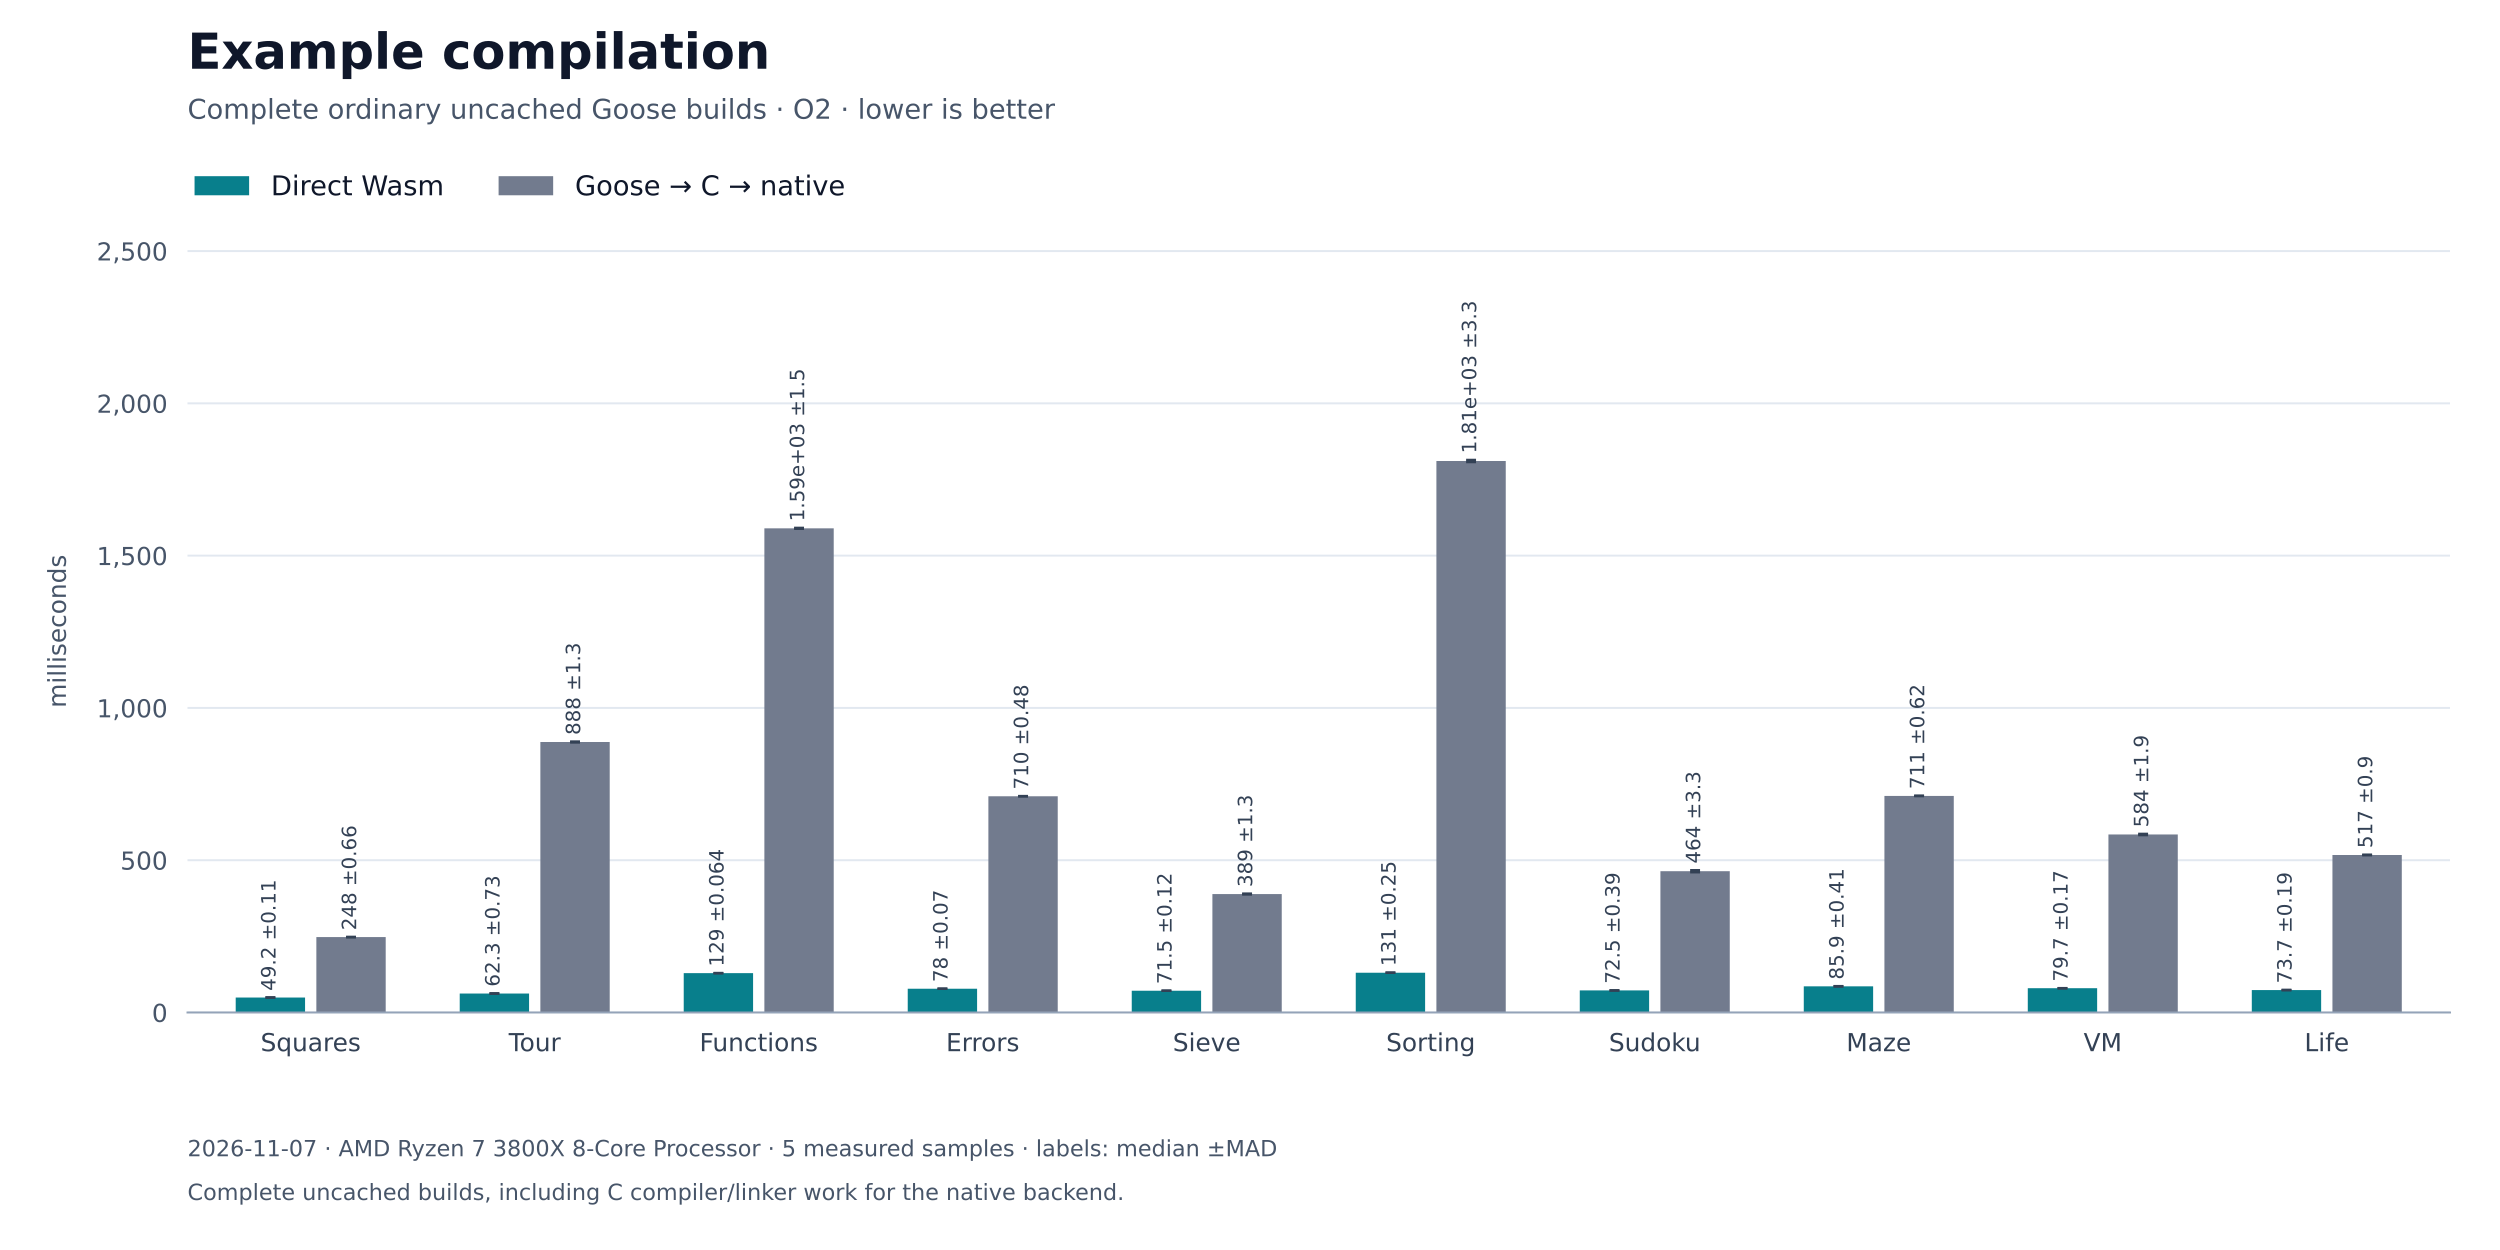
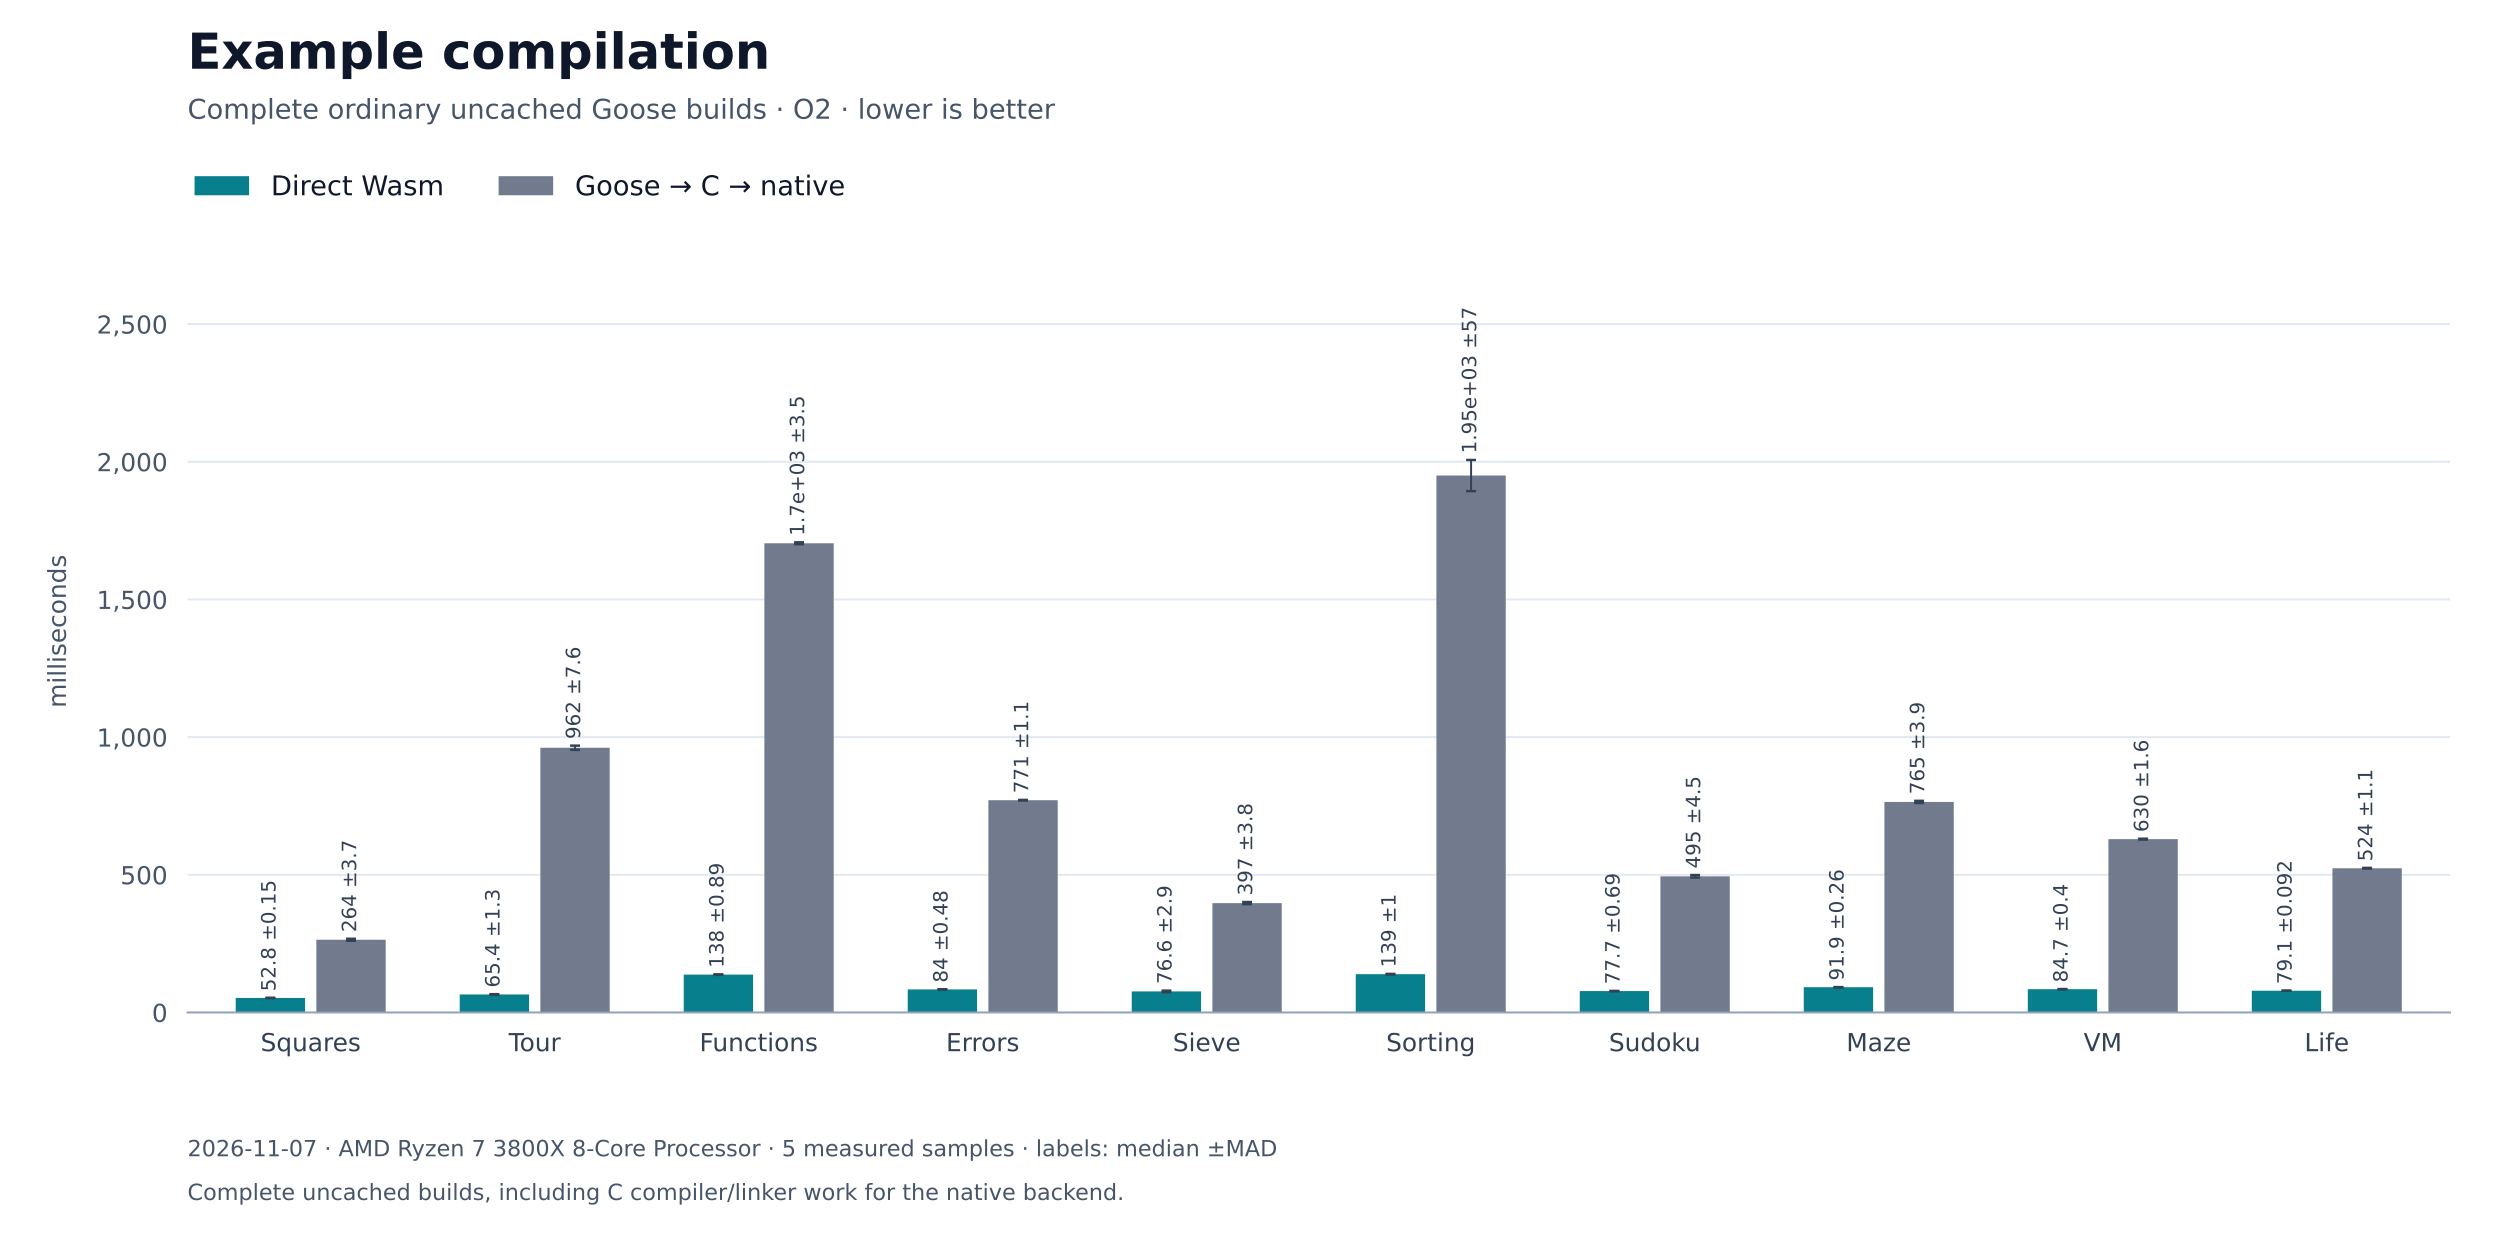
<svg xmlns="http://www.w3.org/2000/svg" xmlns:xlink="http://www.w3.org/1999/xlink" width="1008pt" height="504pt" viewBox="0 0 1008 504" version="1.1">
  <defs>
    <style type="text/css">*{stroke-linejoin: round; stroke-linecap: butt}</style>
  </defs>
  <g id="figure_1">
    <g id="patch_1">
      <path d="M 0 504 L 1008 504 L 1008 0 L 0 0 z " style="fill: #ffffff" />
    </g>
    <g id="axes_1">
      <g id="patch_2">
        <path d="M 75.6 408.24 L 987.84 408.24 L 987.84 100.8 L 75.6 100.8 z " style="fill: #ffffff" />
      </g>
      <g id="matplotlib.axis_1">
        <g id="xtick_1">
          <g id="line2d_1" />
          <g id="text_1">
            <text style="font-size: 10px; font-family: 'DejaVu Sans'; text-anchor: middle; fill: #334155" x="125.276" y="423.838" transform="rotate(-0 125.2764 423.8377)">Squares</text>
          </g>
        </g>
        <g id="xtick_2">
          <g id="line2d_2" />
          <g id="text_2">
            <text style="font-size: 10px; font-family: 'DejaVu Sans'; text-anchor: middle; fill: #334155" x="215.597" y="423.838" transform="rotate(-0 215.5972 423.8377)">Tour</text>
          </g>
        </g>
        <g id="xtick_3">
          <g id="line2d_3" />
          <g id="text_3">
            <text style="font-size: 10px; font-family: 'DejaVu Sans'; text-anchor: middle; fill: #334155" x="305.918" y="423.838" transform="rotate(-0 305.918 423.8384)">Functions</text>
          </g>
        </g>
        <g id="xtick_4">
          <g id="line2d_4" />
          <g id="text_4">
            <text style="font-size: 10px; font-family: 'DejaVu Sans'; text-anchor: middle; fill: #334155" x="396.239" y="423.838" transform="rotate(-0 396.2388 423.8377)">Errors</text>
          </g>
        </g>
        <g id="xtick_5">
          <g id="line2d_5" />
          <g id="text_5">
            <text style="font-size: 10px; font-family: 'DejaVu Sans'; text-anchor: middle; fill: #334155" x="486.56" y="423.838" transform="rotate(-0 486.5596 423.8384)">Sieve</text>
          </g>
        </g>
        <g id="xtick_6">
          <g id="line2d_6" />
          <g id="text_6">
            <text style="font-size: 10px; font-family: 'DejaVu Sans'; text-anchor: middle; fill: #334155" x="576.88" y="423.838" transform="rotate(-0 576.8804 423.8384)">Sorting</text>
          </g>
        </g>
        <g id="xtick_7">
          <g id="line2d_7" />
          <g id="text_7">
            <text style="font-size: 10px; font-family: 'DejaVu Sans'; text-anchor: middle; fill: #334155" x="667.201" y="423.838" transform="rotate(-0 667.2012 423.8384)">Sudoku</text>
          </g>
        </g>
        <g id="xtick_8">
          <g id="line2d_8" />
          <g id="text_8">
            <text style="font-size: 10px; font-family: 'DejaVu Sans'; text-anchor: middle; fill: #334155" x="757.522" y="423.838" transform="rotate(-0 757.522 423.8377)">Maze</text>
          </g>
        </g>
        <g id="xtick_9">
          <g id="line2d_9" />
          <g id="text_9">
            <text style="font-size: 10px; font-family: 'DejaVu Sans'; text-anchor: middle; fill: #334155" x="847.843" y="423.838" transform="rotate(-0 847.8428 423.8377)">VM</text>
          </g>
        </g>
        <g id="xtick_10">
          <g id="line2d_10" />
          <g id="text_10">
            <text style="font-size: 10px; font-family: 'DejaVu Sans'; text-anchor: middle; fill: #334155" x="938.164" y="423.838" transform="rotate(-0 938.1636 423.8384)">Life</text>
          </g>
        </g>
      </g>
      <g id="matplotlib.axis_2">
        <g id="ytick_1">
          <g id="line2d_11">
            <path d="M 75.6 408.24 L 987.84 408.24 " clip-path="url(#p27fe2b42cb)" style="fill: none; stroke: #e2e8f0; stroke-width: 0.8; stroke-linecap: square" />
          </g>
          <g id="line2d_12" />
          <g id="text_11">
            <text style="font-size: 10px; font-family: 'DejaVu Sans'; text-anchor: end; fill: #475569" x="67.6" y="412.039" transform="rotate(-0 67.6 412.0388)">0</text>
          </g>
        </g>
        <g id="ytick_2">
          <g id="line2d_13">
-             <path d="M 75.6 346.837 L 987.84 346.837 " clip-path="url(#p27fe2b42cb)" style="fill: none; stroke: #e2e8f0; stroke-width: 0.8; stroke-linecap: square" />
+             <path d="M 75.6 352.731 L 987.84 352.731 " clip-path="url(#p27fe2b42cb)" style="fill: none; stroke: #e2e8f0; stroke-width: 0.8; stroke-linecap: square" />
          </g>
          <g id="line2d_14" />
          <g id="text_12">
-             <text style="font-size: 10px; font-family: 'DejaVu Sans'; text-anchor: end; fill: #475569" x="67.6" y="350.636" transform="rotate(-0 67.6 350.6357)">500</text>
+             <text style="font-size: 10px; font-family: 'DejaVu Sans'; text-anchor: end; fill: #475569" x="67.6" y="356.53" transform="rotate(-0 67.6 356.5295)">500</text>
          </g>
        </g>
        <g id="ytick_3">
          <g id="line2d_15">
-             <path d="M 75.6 285.434 L 987.84 285.434 " clip-path="url(#p27fe2b42cb)" style="fill: none; stroke: #e2e8f0; stroke-width: 0.8; stroke-linecap: square" />
+             <path d="M 75.6 297.221 L 987.84 297.221 " clip-path="url(#p27fe2b42cb)" style="fill: none; stroke: #e2e8f0; stroke-width: 0.8; stroke-linecap: square" />
          </g>
          <g id="line2d_16" />
          <g id="text_13">
-             <text style="font-size: 10px; font-family: 'DejaVu Sans'; text-anchor: end; fill: #475569" x="67.6" y="289.232" transform="rotate(-0 67.6 289.2325)">1,000</text>
+             <text style="font-size: 10px; font-family: 'DejaVu Sans'; text-anchor: end; fill: #475569" x="67.6" y="301.02" transform="rotate(-0 67.6 301.0203)">1,000</text>
          </g>
        </g>
        <g id="ytick_4">
          <g id="line2d_17">
-             <path d="M 75.6 224.03 L 987.84 224.03 " clip-path="url(#p27fe2b42cb)" style="fill: none; stroke: #e2e8f0; stroke-width: 0.8; stroke-linecap: square" />
+             <path d="M 75.6 241.712 L 987.84 241.712 " clip-path="url(#p27fe2b42cb)" style="fill: none; stroke: #e2e8f0; stroke-width: 0.8; stroke-linecap: square" />
          </g>
          <g id="line2d_18" />
          <g id="text_14">
-             <text style="font-size: 10px; font-family: 'DejaVu Sans'; text-anchor: end; fill: #475569" x="67.6" y="227.829" transform="rotate(-0 67.6 227.8293)">1,500</text>
+             <text style="font-size: 10px; font-family: 'DejaVu Sans'; text-anchor: end; fill: #475569" x="67.6" y="245.511" transform="rotate(-0 67.6 245.511)">1,500</text>
          </g>
        </g>
        <g id="ytick_5">
          <g id="line2d_19">
-             <path d="M 75.6 162.627 L 987.84 162.627 " clip-path="url(#p27fe2b42cb)" style="fill: none; stroke: #e2e8f0; stroke-width: 0.8; stroke-linecap: square" />
+             <path d="M 75.6 186.203 L 987.84 186.203 " clip-path="url(#p27fe2b42cb)" style="fill: none; stroke: #e2e8f0; stroke-width: 0.8; stroke-linecap: square" />
          </g>
          <g id="line2d_20" />
          <g id="text_15">
-             <text style="font-size: 10px; font-family: 'DejaVu Sans'; text-anchor: end; fill: #475569" x="67.6" y="166.426" transform="rotate(-0 67.6 166.4261)">2,000</text>
+             <text style="font-size: 10px; font-family: 'DejaVu Sans'; text-anchor: end; fill: #475569" x="67.6" y="190.002" transform="rotate(-0 67.6 190.0017)">2,000</text>
          </g>
        </g>
        <g id="ytick_6">
          <g id="line2d_21">
-             <path d="M 75.6 101.224 L 987.84 101.224 " clip-path="url(#p27fe2b42cb)" style="fill: none; stroke: #e2e8f0; stroke-width: 0.8; stroke-linecap: square" />
+             <path d="M 75.6 130.694 L 987.84 130.694 " clip-path="url(#p27fe2b42cb)" style="fill: none; stroke: #e2e8f0; stroke-width: 0.8; stroke-linecap: square" />
          </g>
          <g id="line2d_22" />
          <g id="text_16">
-             <text style="font-size: 10px; font-family: 'DejaVu Sans'; text-anchor: end; fill: #475569" x="67.6" y="105.023" transform="rotate(-0 67.6 105.023)">2,500</text>
+             <text style="font-size: 10px; font-family: 'DejaVu Sans'; text-anchor: end; fill: #475569" x="67.6" y="134.492" transform="rotate(-0 67.6 134.4924)">2,500</text>
          </g>
        </g>
        <g id="text_17">
          <text style="font-size: 10px; font-family: 'DejaVu Sans'; text-anchor: middle; fill: #475569" x="26.57" y="254.52" transform="rotate(-90 26.56953 254.52)">milliseconds</text>
        </g>
      </g>
      <g id="patch_3">
-         <path d="M 95.037 408.24 L 123 408.24 L 123 402.193 L 95.037 402.193 z " clip-path="url(#p27fe2b42cb)" style="fill: #087f8c" />
+         <path d="M 95.037 408.24 L 123 408.24 L 123 402.378 L 95.037 402.378 z " clip-path="url(#p27fe2b42cb)" style="fill: #087f8c" />
      </g>
      <g id="patch_4">
-         <path d="M 185.358 408.24 L 213.321 408.24 L 213.321 400.585 L 185.358 400.585 z " clip-path="url(#p27fe2b42cb)" style="fill: #087f8c" />
+         <path d="M 185.358 408.24 L 213.321 408.24 L 213.321 400.979 L 185.358 400.979 z " clip-path="url(#p27fe2b42cb)" style="fill: #087f8c" />
      </g>
      <g id="patch_5">
-         <path d="M 275.679 408.24 L 303.642 408.24 L 303.642 392.368 L 275.679 392.368 z " clip-path="url(#p27fe2b42cb)" style="fill: #087f8c" />
+         <path d="M 275.679 408.24 L 303.642 408.24 L 303.642 392.967 L 275.679 392.967 z " clip-path="url(#p27fe2b42cb)" style="fill: #087f8c" />
      </g>
      <g id="patch_6">
-         <path d="M 365.999 408.24 L 393.963 408.24 L 393.963 398.659 L 365.999 398.659 z " clip-path="url(#p27fe2b42cb)" style="fill: #087f8c" />
+         <path d="M 365.999 408.24 L 393.963 408.24 L 393.963 398.919 L 365.999 398.919 z " clip-path="url(#p27fe2b42cb)" style="fill: #087f8c" />
      </g>
      <g id="patch_7">
-         <path d="M 456.32 408.24 L 484.284 408.24 L 484.284 399.463 L 456.32 399.463 z " clip-path="url(#p27fe2b42cb)" style="fill: #087f8c" />
+         <path d="M 456.32 408.24 L 484.284 408.24 L 484.284 399.74 L 456.32 399.74 z " clip-path="url(#p27fe2b42cb)" style="fill: #087f8c" />
      </g>
      <g id="patch_8">
-         <path d="M 546.641 408.24 L 574.604 408.24 L 574.604 392.198 L 546.641 392.198 z " clip-path="url(#p27fe2b42cb)" style="fill: #087f8c" />
+         <path d="M 546.641 408.24 L 574.604 408.24 L 574.604 392.794 L 546.641 392.794 z " clip-path="url(#p27fe2b42cb)" style="fill: #087f8c" />
      </g>
      <g id="patch_9">
-         <path d="M 636.962 408.24 L 664.925 408.24 L 664.925 399.339 L 636.962 399.339 z " clip-path="url(#p27fe2b42cb)" style="fill: #087f8c" />
+         <path d="M 636.962 408.24 L 664.925 408.24 L 664.925 399.61 L 636.962 399.61 z " clip-path="url(#p27fe2b42cb)" style="fill: #087f8c" />
      </g>
      <g id="patch_10">
-         <path d="M 727.283 408.24 L 755.246 408.24 L 755.246 397.688 L 727.283 397.688 z " clip-path="url(#p27fe2b42cb)" style="fill: #087f8c" />
+         <path d="M 727.283 408.24 L 755.246 408.24 L 755.246 398.041 L 727.283 398.041 z " clip-path="url(#p27fe2b42cb)" style="fill: #087f8c" />
      </g>
      <g id="patch_11">
-         <path d="M 817.603 408.24 L 845.567 408.24 L 845.567 398.454 L 817.603 398.454 z " clip-path="url(#p27fe2b42cb)" style="fill: #087f8c" />
+         <path d="M 817.603 408.24 L 845.567 408.24 L 845.567 398.832 L 817.603 398.832 z " clip-path="url(#p27fe2b42cb)" style="fill: #087f8c" />
      </g>
      <g id="patch_12">
-         <path d="M 907.924 408.24 L 935.887 408.24 L 935.887 399.191 L 907.924 399.191 z " clip-path="url(#p27fe2b42cb)" style="fill: #087f8c" />
+         <path d="M 907.924 408.24 L 935.887 408.24 L 935.887 399.462 L 907.924 399.462 z " clip-path="url(#p27fe2b42cb)" style="fill: #087f8c" />
      </g>
      <g id="patch_13">
-         <path d="M 127.553 408.24 L 155.516 408.24 L 155.516 377.829 L 127.553 377.829 z " clip-path="url(#p27fe2b42cb)" style="fill: #727b8e" />
+         <path d="M 127.553 408.24 L 155.516 408.24 L 155.516 378.91 L 127.553 378.91 z " clip-path="url(#p27fe2b42cb)" style="fill: #727b8e" />
      </g>
      <g id="patch_14">
-         <path d="M 217.873 408.24 L 245.837 408.24 L 245.837 299.17 L 217.873 299.17 z " clip-path="url(#p27fe2b42cb)" style="fill: #727b8e" />
+         <path d="M 217.873 408.24 L 245.837 408.24 L 245.837 301.492 L 217.873 301.492 z " clip-path="url(#p27fe2b42cb)" style="fill: #727b8e" />
      </g>
      <g id="patch_15">
-         <path d="M 308.194 408.24 L 336.157 408.24 L 336.157 213.028 L 308.194 213.028 z " clip-path="url(#p27fe2b42cb)" style="fill: #727b8e" />
+         <path d="M 308.194 408.24 L 336.157 408.24 L 336.157 219.047 L 308.194 219.047 z " clip-path="url(#p27fe2b42cb)" style="fill: #727b8e" />
      </g>
      <g id="patch_16">
-         <path d="M 398.515 408.24 L 426.478 408.24 L 426.478 321.045 L 398.515 321.045 z " clip-path="url(#p27fe2b42cb)" style="fill: #727b8e" />
+         <path d="M 398.515 408.24 L 426.478 408.24 L 426.478 322.639 L 398.515 322.639 z " clip-path="url(#p27fe2b42cb)" style="fill: #727b8e" />
      </g>
      <g id="patch_17">
-         <path d="M 488.836 408.24 L 516.799 408.24 L 516.799 360.476 L 488.836 360.476 z " clip-path="url(#p27fe2b42cb)" style="fill: #727b8e" />
+         <path d="M 488.836 408.24 L 516.799 408.24 L 516.799 364.132 L 488.836 364.132 z " clip-path="url(#p27fe2b42cb)" style="fill: #727b8e" />
      </g>
      <g id="patch_18">
-         <path d="M 579.156 408.24 L 607.12 408.24 L 607.12 185.869 L 579.156 185.869 z " clip-path="url(#p27fe2b42cb)" style="fill: #727b8e" />
+         <path d="M 579.156 408.24 L 607.12 408.24 L 607.12 191.737 L 579.156 191.737 z " clip-path="url(#p27fe2b42cb)" style="fill: #727b8e" />
      </g>
      <g id="patch_19">
-         <path d="M 669.477 408.24 L 697.441 408.24 L 697.441 351.279 L 669.477 351.279 z " clip-path="url(#p27fe2b42cb)" style="fill: #727b8e" />
+         <path d="M 669.477 408.24 L 697.441 408.24 L 697.441 353.327 L 669.477 353.327 z " clip-path="url(#p27fe2b42cb)" style="fill: #727b8e" />
      </g>
      <g id="patch_20">
-         <path d="M 759.798 408.24 L 787.761 408.24 L 787.761 320.917 L 759.798 320.917 z " clip-path="url(#p27fe2b42cb)" style="fill: #727b8e" />
+         <path d="M 759.798 408.24 L 787.761 408.24 L 787.761 323.336 L 759.798 323.336 z " clip-path="url(#p27fe2b42cb)" style="fill: #727b8e" />
      </g>
      <g id="patch_21">
-         <path d="M 850.119 408.24 L 878.082 408.24 L 878.082 336.467 L 850.119 336.467 z " clip-path="url(#p27fe2b42cb)" style="fill: #727b8e" />
+         <path d="M 850.119 408.24 L 878.082 408.24 L 878.082 338.341 L 850.119 338.341 z " clip-path="url(#p27fe2b42cb)" style="fill: #727b8e" />
      </g>
      <g id="patch_22">
-         <path d="M 940.44 408.24 L 968.403 408.24 L 968.403 344.728 L 940.44 344.728 z " clip-path="url(#p27fe2b42cb)" style="fill: #727b8e" />
+         <path d="M 940.44 408.24 L 968.403 408.24 L 968.403 350.073 L 940.44 350.073 z " clip-path="url(#p27fe2b42cb)" style="fill: #727b8e" />
      </g>
      <g id="LineCollection_1">
-         <path d="M 109.019 402.207 L 109.019 402.18 " clip-path="url(#p27fe2b42cb)" style="fill: none; stroke: #334155; stroke-width: 0.8" />
-         <path d="M 199.339 400.675 L 199.339 400.495 " clip-path="url(#p27fe2b42cb)" style="fill: none; stroke: #334155; stroke-width: 0.8" />
-         <path d="M 289.66 392.376 L 289.66 392.36 " clip-path="url(#p27fe2b42cb)" style="fill: none; stroke: #334155; stroke-width: 0.8" />
-         <path d="M 379.981 398.668 L 379.981 398.651 " clip-path="url(#p27fe2b42cb)" style="fill: none; stroke: #334155; stroke-width: 0.8" />
-         <path d="M 470.302 399.478 L 470.302 399.448 " clip-path="url(#p27fe2b42cb)" style="fill: none; stroke: #334155; stroke-width: 0.8" />
-         <path d="M 560.623 392.228 L 560.623 392.167 " clip-path="url(#p27fe2b42cb)" style="fill: none; stroke: #334155; stroke-width: 0.8" />
-         <path d="M 650.943 399.387 L 650.943 399.291 " clip-path="url(#p27fe2b42cb)" style="fill: none; stroke: #334155; stroke-width: 0.8" />
-         <path d="M 741.264 397.739 L 741.264 397.637 " clip-path="url(#p27fe2b42cb)" style="fill: none; stroke: #334155; stroke-width: 0.8" />
-         <path d="M 831.585 398.474 L 831.585 398.433 " clip-path="url(#p27fe2b42cb)" style="fill: none; stroke: #334155; stroke-width: 0.8" />
-         <path d="M 921.906 399.214 L 921.906 399.168 " clip-path="url(#p27fe2b42cb)" style="fill: none; stroke: #334155; stroke-width: 0.8" />
+         <path d="M 109.019 402.395 L 109.019 402.36 " clip-path="url(#p27fe2b42cb)" style="fill: none; stroke: #334155; stroke-width: 0.8" />
+         <path d="M 199.339 401.12 L 199.339 400.839 " clip-path="url(#p27fe2b42cb)" style="fill: none; stroke: #334155; stroke-width: 0.8" />
+         <path d="M 289.66 393.067 L 289.66 392.868 " clip-path="url(#p27fe2b42cb)" style="fill: none; stroke: #334155; stroke-width: 0.8" />
+         <path d="M 379.981 398.972 L 379.981 398.865 " clip-path="url(#p27fe2b42cb)" style="fill: none; stroke: #334155; stroke-width: 0.8" />
+         <path d="M 470.302 400.063 L 470.302 399.418 " clip-path="url(#p27fe2b42cb)" style="fill: none; stroke: #334155; stroke-width: 0.8" />
+         <path d="M 560.623 392.91 L 560.623 392.677 " clip-path="url(#p27fe2b42cb)" style="fill: none; stroke: #334155; stroke-width: 0.8" />
+         <path d="M 650.943 399.686 L 650.943 399.534 " clip-path="url(#p27fe2b42cb)" style="fill: none; stroke: #334155; stroke-width: 0.8" />
+         <path d="M 741.264 398.07 L 741.264 398.012 " clip-path="url(#p27fe2b42cb)" style="fill: none; stroke: #334155; stroke-width: 0.8" />
+         <path d="M 831.585 398.877 L 831.585 398.788 " clip-path="url(#p27fe2b42cb)" style="fill: none; stroke: #334155; stroke-width: 0.8" />
+         <path d="M 921.906 399.472 L 921.906 399.452 " clip-path="url(#p27fe2b42cb)" style="fill: none; stroke: #334155; stroke-width: 0.8" />
      </g>
      <g id="line2d_23">
        <defs>
          <path id="m630ef24590" d="M 2 0 L -2 -0 " style="stroke: #334155" />
        </defs>
        <g clip-path="url(#p27fe2b42cb)">
-           <use xlink:href="#m630ef24590" x="109.019" y="402.207" style="fill: #1f77b4; stroke: #334155" />
-           <use xlink:href="#m630ef24590" x="199.339" y="400.675" style="fill: #1f77b4; stroke: #334155" />
-           <use xlink:href="#m630ef24590" x="289.66" y="392.376" style="fill: #1f77b4; stroke: #334155" />
-           <use xlink:href="#m630ef24590" x="379.981" y="398.668" style="fill: #1f77b4; stroke: #334155" />
-           <use xlink:href="#m630ef24590" x="470.302" y="399.478" style="fill: #1f77b4; stroke: #334155" />
-           <use xlink:href="#m630ef24590" x="560.623" y="392.228" style="fill: #1f77b4; stroke: #334155" />
-           <use xlink:href="#m630ef24590" x="650.943" y="399.387" style="fill: #1f77b4; stroke: #334155" />
-           <use xlink:href="#m630ef24590" x="741.264" y="397.739" style="fill: #1f77b4; stroke: #334155" />
-           <use xlink:href="#m630ef24590" x="831.585" y="398.474" style="fill: #1f77b4; stroke: #334155" />
-           <use xlink:href="#m630ef24590" x="921.906" y="399.214" style="fill: #1f77b4; stroke: #334155" />
+           <use xlink:href="#m630ef24590" x="109.019" y="402.395" style="fill: #1f77b4; stroke: #334155" />
+           <use xlink:href="#m630ef24590" x="199.339" y="401.12" style="fill: #1f77b4; stroke: #334155" />
+           <use xlink:href="#m630ef24590" x="289.66" y="393.067" style="fill: #1f77b4; stroke: #334155" />
+           <use xlink:href="#m630ef24590" x="379.981" y="398.972" style="fill: #1f77b4; stroke: #334155" />
+           <use xlink:href="#m630ef24590" x="470.302" y="400.063" style="fill: #1f77b4; stroke: #334155" />
+           <use xlink:href="#m630ef24590" x="560.623" y="392.91" style="fill: #1f77b4; stroke: #334155" />
+           <use xlink:href="#m630ef24590" x="650.943" y="399.686" style="fill: #1f77b4; stroke: #334155" />
+           <use xlink:href="#m630ef24590" x="741.264" y="398.07" style="fill: #1f77b4; stroke: #334155" />
+           <use xlink:href="#m630ef24590" x="831.585" y="398.877" style="fill: #1f77b4; stroke: #334155" />
+           <use xlink:href="#m630ef24590" x="921.906" y="399.472" style="fill: #1f77b4; stroke: #334155" />
        </g>
      </g>
      <g id="line2d_24">
        <g clip-path="url(#p27fe2b42cb)">
-           <use xlink:href="#m630ef24590" x="109.019" y="402.18" style="fill: #1f77b4; stroke: #334155" />
-           <use xlink:href="#m630ef24590" x="199.339" y="400.495" style="fill: #1f77b4; stroke: #334155" />
-           <use xlink:href="#m630ef24590" x="289.66" y="392.36" style="fill: #1f77b4; stroke: #334155" />
-           <use xlink:href="#m630ef24590" x="379.981" y="398.651" style="fill: #1f77b4; stroke: #334155" />
-           <use xlink:href="#m630ef24590" x="470.302" y="399.448" style="fill: #1f77b4; stroke: #334155" />
-           <use xlink:href="#m630ef24590" x="560.623" y="392.167" style="fill: #1f77b4; stroke: #334155" />
-           <use xlink:href="#m630ef24590" x="650.943" y="399.291" style="fill: #1f77b4; stroke: #334155" />
-           <use xlink:href="#m630ef24590" x="741.264" y="397.637" style="fill: #1f77b4; stroke: #334155" />
-           <use xlink:href="#m630ef24590" x="831.585" y="398.433" style="fill: #1f77b4; stroke: #334155" />
-           <use xlink:href="#m630ef24590" x="921.906" y="399.168" style="fill: #1f77b4; stroke: #334155" />
+           <use xlink:href="#m630ef24590" x="109.019" y="402.36" style="fill: #1f77b4; stroke: #334155" />
+           <use xlink:href="#m630ef24590" x="199.339" y="400.839" style="fill: #1f77b4; stroke: #334155" />
+           <use xlink:href="#m630ef24590" x="289.66" y="392.868" style="fill: #1f77b4; stroke: #334155" />
+           <use xlink:href="#m630ef24590" x="379.981" y="398.865" style="fill: #1f77b4; stroke: #334155" />
+           <use xlink:href="#m630ef24590" x="470.302" y="399.418" style="fill: #1f77b4; stroke: #334155" />
+           <use xlink:href="#m630ef24590" x="560.623" y="392.677" style="fill: #1f77b4; stroke: #334155" />
+           <use xlink:href="#m630ef24590" x="650.943" y="399.534" style="fill: #1f77b4; stroke: #334155" />
+           <use xlink:href="#m630ef24590" x="741.264" y="398.012" style="fill: #1f77b4; stroke: #334155" />
+           <use xlink:href="#m630ef24590" x="831.585" y="398.788" style="fill: #1f77b4; stroke: #334155" />
+           <use xlink:href="#m630ef24590" x="921.906" y="399.452" style="fill: #1f77b4; stroke: #334155" />
        </g>
      </g>
      <g id="LineCollection_2">
-         <path d="M 141.534 377.91 L 141.534 377.749 " clip-path="url(#p27fe2b42cb)" style="fill: none; stroke: #334155; stroke-width: 0.8" />
-         <path d="M 231.855 299.335 L 231.855 299.005 " clip-path="url(#p27fe2b42cb)" style="fill: none; stroke: #334155; stroke-width: 0.8" />
-         <path d="M 322.176 213.206 L 322.176 212.85 " clip-path="url(#p27fe2b42cb)" style="fill: none; stroke: #334155; stroke-width: 0.8" />
-         <path d="M 412.497 321.104 L 412.497 320.986 " clip-path="url(#p27fe2b42cb)" style="fill: none; stroke: #334155; stroke-width: 0.8" />
-         <path d="M 502.817 360.633 L 502.817 360.319 " clip-path="url(#p27fe2b42cb)" style="fill: none; stroke: #334155; stroke-width: 0.8" />
-         <path d="M 593.138 186.28 L 593.138 185.457 " clip-path="url(#p27fe2b42cb)" style="fill: none; stroke: #334155; stroke-width: 0.8" />
-         <path d="M 683.459 351.69 L 683.459 350.869 " clip-path="url(#p27fe2b42cb)" style="fill: none; stroke: #334155; stroke-width: 0.8" />
-         <path d="M 773.78 320.993 L 773.78 320.84 " clip-path="url(#p27fe2b42cb)" style="fill: none; stroke: #334155; stroke-width: 0.8" />
-         <path d="M 864.101 336.701 L 864.101 336.233 " clip-path="url(#p27fe2b42cb)" style="fill: none; stroke: #334155; stroke-width: 0.8" />
-         <path d="M 954.421 344.838 L 954.421 344.618 " clip-path="url(#p27fe2b42cb)" style="fill: none; stroke: #334155; stroke-width: 0.8" />
+         <path d="M 141.534 379.318 L 141.534 378.503 " clip-path="url(#p27fe2b42cb)" style="fill: none; stroke: #334155; stroke-width: 0.8" />
+         <path d="M 231.855 302.337 L 231.855 300.647 " clip-path="url(#p27fe2b42cb)" style="fill: none; stroke: #334155; stroke-width: 0.8" />
+         <path d="M 322.176 219.438 L 322.176 218.657 " clip-path="url(#p27fe2b42cb)" style="fill: none; stroke: #334155; stroke-width: 0.8" />
+         <path d="M 412.497 322.764 L 412.497 322.513 " clip-path="url(#p27fe2b42cb)" style="fill: none; stroke: #334155; stroke-width: 0.8" />
+         <path d="M 502.817 364.558 L 502.817 363.707 " clip-path="url(#p27fe2b42cb)" style="fill: none; stroke: #334155; stroke-width: 0.8" />
+         <path d="M 593.138 198.017 L 593.138 185.457 " clip-path="url(#p27fe2b42cb)" style="fill: none; stroke: #334155; stroke-width: 0.8" />
+         <path d="M 683.459 353.827 L 683.459 352.828 " clip-path="url(#p27fe2b42cb)" style="fill: none; stroke: #334155; stroke-width: 0.8" />
+         <path d="M 773.78 323.768 L 773.78 322.904 " clip-path="url(#p27fe2b42cb)" style="fill: none; stroke: #334155; stroke-width: 0.8" />
+         <path d="M 864.101 338.518 L 864.101 338.165 " clip-path="url(#p27fe2b42cb)" style="fill: none; stroke: #334155; stroke-width: 0.8" />
+         <path d="M 954.421 350.198 L 954.421 349.947 " clip-path="url(#p27fe2b42cb)" style="fill: none; stroke: #334155; stroke-width: 0.8" />
      </g>
      <g id="line2d_25">
        <g clip-path="url(#p27fe2b42cb)">
-           <use xlink:href="#m630ef24590" x="141.534" y="377.91" style="fill: #1f77b4; stroke: #334155" />
-           <use xlink:href="#m630ef24590" x="231.855" y="299.335" style="fill: #1f77b4; stroke: #334155" />
-           <use xlink:href="#m630ef24590" x="322.176" y="213.206" style="fill: #1f77b4; stroke: #334155" />
-           <use xlink:href="#m630ef24590" x="412.497" y="321.104" style="fill: #1f77b4; stroke: #334155" />
-           <use xlink:href="#m630ef24590" x="502.817" y="360.633" style="fill: #1f77b4; stroke: #334155" />
-           <use xlink:href="#m630ef24590" x="593.138" y="186.28" style="fill: #1f77b4; stroke: #334155" />
-           <use xlink:href="#m630ef24590" x="683.459" y="351.69" style="fill: #1f77b4; stroke: #334155" />
-           <use xlink:href="#m630ef24590" x="773.78" y="320.993" style="fill: #1f77b4; stroke: #334155" />
-           <use xlink:href="#m630ef24590" x="864.101" y="336.701" style="fill: #1f77b4; stroke: #334155" />
-           <use xlink:href="#m630ef24590" x="954.421" y="344.838" style="fill: #1f77b4; stroke: #334155" />
+           <use xlink:href="#m630ef24590" x="141.534" y="379.318" style="fill: #1f77b4; stroke: #334155" />
+           <use xlink:href="#m630ef24590" x="231.855" y="302.337" style="fill: #1f77b4; stroke: #334155" />
+           <use xlink:href="#m630ef24590" x="322.176" y="219.438" style="fill: #1f77b4; stroke: #334155" />
+           <use xlink:href="#m630ef24590" x="412.497" y="322.764" style="fill: #1f77b4; stroke: #334155" />
+           <use xlink:href="#m630ef24590" x="502.817" y="364.558" style="fill: #1f77b4; stroke: #334155" />
+           <use xlink:href="#m630ef24590" x="593.138" y="198.017" style="fill: #1f77b4; stroke: #334155" />
+           <use xlink:href="#m630ef24590" x="683.459" y="353.827" style="fill: #1f77b4; stroke: #334155" />
+           <use xlink:href="#m630ef24590" x="773.78" y="323.768" style="fill: #1f77b4; stroke: #334155" />
+           <use xlink:href="#m630ef24590" x="864.101" y="338.518" style="fill: #1f77b4; stroke: #334155" />
+           <use xlink:href="#m630ef24590" x="954.421" y="350.198" style="fill: #1f77b4; stroke: #334155" />
        </g>
      </g>
      <g id="line2d_26">
        <g clip-path="url(#p27fe2b42cb)">
-           <use xlink:href="#m630ef24590" x="141.534" y="377.749" style="fill: #1f77b4; stroke: #334155" />
-           <use xlink:href="#m630ef24590" x="231.855" y="299.005" style="fill: #1f77b4; stroke: #334155" />
-           <use xlink:href="#m630ef24590" x="322.176" y="212.85" style="fill: #1f77b4; stroke: #334155" />
-           <use xlink:href="#m630ef24590" x="412.497" y="320.986" style="fill: #1f77b4; stroke: #334155" />
-           <use xlink:href="#m630ef24590" x="502.817" y="360.319" style="fill: #1f77b4; stroke: #334155" />
+           <use xlink:href="#m630ef24590" x="141.534" y="378.503" style="fill: #1f77b4; stroke: #334155" />
+           <use xlink:href="#m630ef24590" x="231.855" y="300.647" style="fill: #1f77b4; stroke: #334155" />
+           <use xlink:href="#m630ef24590" x="322.176" y="218.657" style="fill: #1f77b4; stroke: #334155" />
+           <use xlink:href="#m630ef24590" x="412.497" y="322.513" style="fill: #1f77b4; stroke: #334155" />
+           <use xlink:href="#m630ef24590" x="502.817" y="363.707" style="fill: #1f77b4; stroke: #334155" />
          <use xlink:href="#m630ef24590" x="593.138" y="185.457" style="fill: #1f77b4; stroke: #334155" />
-           <use xlink:href="#m630ef24590" x="683.459" y="350.869" style="fill: #1f77b4; stroke: #334155" />
-           <use xlink:href="#m630ef24590" x="773.78" y="320.84" style="fill: #1f77b4; stroke: #334155" />
-           <use xlink:href="#m630ef24590" x="864.101" y="336.233" style="fill: #1f77b4; stroke: #334155" />
-           <use xlink:href="#m630ef24590" x="954.421" y="344.618" style="fill: #1f77b4; stroke: #334155" />
+           <use xlink:href="#m630ef24590" x="683.459" y="352.828" style="fill: #1f77b4; stroke: #334155" />
+           <use xlink:href="#m630ef24590" x="773.78" y="322.904" style="fill: #1f77b4; stroke: #334155" />
+           <use xlink:href="#m630ef24590" x="864.101" y="338.165" style="fill: #1f77b4; stroke: #334155" />
+           <use xlink:href="#m630ef24590" x="954.421" y="349.947" style="fill: #1f77b4; stroke: #334155" />
        </g>
      </g>
      <g id="patch_23">
        <path d="M 75.6 408.24 L 987.84 408.24 " style="fill: none; stroke: #94a3b8; stroke-width: 0.8; stroke-linejoin: miter; stroke-linecap: square" />
      </g>
      <g id="text_18">
-         <text style="font-size: 8px; font-family: 'DejaVu Sans'; fill: #334155" transform="translate(111.0968 399.5064) rotate(-90)">49.2 ±0.11</text>
+         <text style="font-size: 8px; font-family: 'DejaVu Sans'; fill: #334155" transform="translate(111.0968 399.687) rotate(-90)">52.8 ±0.15</text>
      </g>
      <g id="text_19">
-         <text style="font-size: 8px; font-family: 'DejaVu Sans'; fill: #334155" transform="translate(201.4176 397.8216) rotate(-90)">62.3 ±0.73</text>
+         <text style="font-size: 8px; font-family: 'DejaVu Sans'; fill: #334155" transform="translate(201.4176 398.1653) rotate(-90)">65.4 ±1.3</text>
      </g>
      <g id="text_20">
-         <text style="font-size: 8px; font-family: 'DejaVu Sans'; fill: #334155" transform="translate(291.7384 389.687) rotate(-90)">129 ±0.064</text>
+         <text style="font-size: 8px; font-family: 'DejaVu Sans'; fill: #334155" transform="translate(291.7384 390.1947) rotate(-90)">138 ±0.89</text>
      </g>
      <g id="text_21">
-         <text style="font-size: 8px; font-family: 'DejaVu Sans'; fill: #334155" transform="translate(382.0592 395.9772) rotate(-90)">78 ±0.07</text>
+         <text style="font-size: 8px; font-family: 'DejaVu Sans'; fill: #334155" transform="translate(382.0592 396.1915) rotate(-90)">84 ±0.48</text>
      </g>
      <g id="text_22">
-         <text style="font-size: 8px; font-family: 'DejaVu Sans'; fill: #334155" transform="translate(472.38 396.7744) rotate(-90)">71.5 ±0.12</text>
+         <text style="font-size: 8px; font-family: 'DejaVu Sans'; fill: #334155" transform="translate(472.38 396.7441) rotate(-90)">76.6 ±2.9</text>
      </g>
      <g id="text_23">
-         <text style="font-size: 8px; font-family: 'DejaVu Sans'; fill: #334155" transform="translate(562.7008 389.4941) rotate(-90)">131 ±0.25</text>
+         <text style="font-size: 8px; font-family: 'DejaVu Sans'; fill: #334155" transform="translate(562.7008 390.0039) rotate(-90)">139 ±1</text>
      </g>
      <g id="text_24">
-         <text style="font-size: 8px; font-family: 'DejaVu Sans'; fill: #334155" transform="translate(653.0216 396.6177) rotate(-90)">72.5 ±0.39</text>
+         <text style="font-size: 8px; font-family: 'DejaVu Sans'; fill: #334155" transform="translate(653.0216 396.8605) rotate(-90)">77.7 ±0.69</text>
      </g>
      <g id="text_25">
-         <text style="font-size: 8px; font-family: 'DejaVu Sans'; fill: #334155" transform="translate(743.3424 394.9639) rotate(-90)">85.9 ±0.41</text>
+         <text style="font-size: 8px; font-family: 'DejaVu Sans'; fill: #334155" transform="translate(743.3424 395.3385) rotate(-90)">91.9 ±0.26</text>
      </g>
      <g id="text_26">
-         <text style="font-size: 8px; font-family: 'DejaVu Sans'; fill: #334155" transform="translate(833.6632 395.7594) rotate(-90)">79.7 ±0.17</text>
+         <text style="font-size: 8px; font-family: 'DejaVu Sans'; fill: #334155" transform="translate(833.6632 396.1142) rotate(-90)">84.7 ±0.4</text>
      </g>
      <g id="text_27">
-         <text style="font-size: 8px; font-family: 'DejaVu Sans'; fill: #334155" transform="translate(923.9839 396.4946) rotate(-90)">73.7 ±0.19</text>
+         <text style="font-size: 8px; font-family: 'DejaVu Sans'; fill: #334155" transform="translate(923.9839 396.7785) rotate(-90)">79.1 ±0.092</text>
      </g>
      <g id="text_28">
-         <text style="font-size: 8px; font-family: 'DejaVu Sans'; fill: #334155" transform="translate(143.6123 375.0755) rotate(-90)">248 ±0.66</text>
+         <text style="font-size: 8px; font-family: 'DejaVu Sans'; fill: #334155" transform="translate(143.6123 375.8291) rotate(-90)">264 ±3.7</text>
      </g>
      <g id="text_29">
-         <text style="font-size: 8px; font-family: 'DejaVu Sans'; fill: #334155" transform="translate(233.9331 296.3315) rotate(-90)">888 ±1.3</text>
+         <text style="font-size: 8px; font-family: 'DejaVu Sans'; fill: #334155" transform="translate(233.9331 297.9732) rotate(-90)">962 ±7.6</text>
      </g>
      <g id="text_30">
-         <text style="font-size: 8px; font-family: 'DejaVu Sans'; fill: #334155" transform="translate(324.2539 210.1766) rotate(-90)">1.59e+03 ±1.5</text>
+         <text style="font-size: 8px; font-family: 'DejaVu Sans'; fill: #334155" transform="translate(324.2539 215.9833) rotate(-90)">1.7e+03 ±3.5</text>
      </g>
      <g id="text_31">
-         <text style="font-size: 8px; font-family: 'DejaVu Sans'; fill: #334155" transform="translate(414.5747 318.3129) rotate(-90)">710 ±0.48</text>
+         <text style="font-size: 8px; font-family: 'DejaVu Sans'; fill: #334155" transform="translate(414.5747 319.8395) rotate(-90)">771 ±1.1</text>
      </g>
      <g id="text_32">
-         <text style="font-size: 8px; font-family: 'DejaVu Sans'; fill: #334155" transform="translate(504.8955 357.6461) rotate(-90)">389 ±1.3</text>
+         <text style="font-size: 8px; font-family: 'DejaVu Sans'; fill: #334155" transform="translate(504.8955 361.0333) rotate(-90)">397 ±3.8</text>
      </g>
      <g id="text_33">
-         <text style="font-size: 8px; font-family: 'DejaVu Sans'; fill: #334155" transform="translate(595.2163 182.784) rotate(-90)">1.81e+03 ±3.3</text>
+         <text style="font-size: 8px; font-family: 'DejaVu Sans'; fill: #334155" transform="translate(595.2163 182.784) rotate(-90)">1.95e+03 ±57</text>
      </g>
      <g id="text_34">
-         <text style="font-size: 8px; font-family: 'DejaVu Sans'; fill: #334155" transform="translate(685.5371 348.1953) rotate(-90)">464 ±3.3</text>
+         <text style="font-size: 8px; font-family: 'DejaVu Sans'; fill: #334155" transform="translate(685.5371 350.1547) rotate(-90)">495 ±4.5</text>
      </g>
      <g id="text_35">
-         <text style="font-size: 8px; font-family: 'DejaVu Sans'; fill: #334155" transform="translate(775.8578 318.1667) rotate(-90)">711 ±0.62</text>
+         <text style="font-size: 8px; font-family: 'DejaVu Sans'; fill: #334155" transform="translate(775.8578 320.2303) rotate(-90)">765 ±3.9</text>
      </g>
      <g id="text_36">
-         <text style="font-size: 8px; font-family: 'DejaVu Sans'; fill: #334155" transform="translate(866.1786 333.56) rotate(-90)">584 ±1.9</text>
+         <text style="font-size: 8px; font-family: 'DejaVu Sans'; fill: #334155" transform="translate(866.1786 335.492) rotate(-90)">630 ±1.6</text>
      </g>
      <g id="text_37">
-         <text style="font-size: 8px; font-family: 'DejaVu Sans'; fill: #334155" transform="translate(956.4994 341.9446) rotate(-90)">517 ±0.9</text>
+         <text style="font-size: 8px; font-family: 'DejaVu Sans'; fill: #334155" transform="translate(956.4994 347.2734) rotate(-90)">524 ±1.1</text>
      </g>
    </g>
    <g id="text_38">
      <text style="font-weight: 700; font-size: 20px; font-family: 'DejaVu Sans'; text-anchor: start; fill: #0f172a" x="75.6" y="27.72" transform="rotate(-0 75.6 27.72)">Example compilation</text>
    </g>
    <g id="text_39">
      <text style="font-size: 11px; font-family: 'DejaVu Sans'; text-anchor: start; fill: #475569" x="75.6" y="47.88" transform="rotate(-0 75.6 47.88)">Complete ordinary uncached Goose builds · O2 · lower is better</text>
    </g>
    <g id="text_40">
      <text style="font-size: 9px; font-family: 'DejaVu Sans'; text-anchor: start; fill: #475569" x="75.6" y="466.2" transform="rotate(-0 75.6 466.2)">2026-11-07 · AMD Ryzen 7 3800X 8-Core Processor · 5 measured samples · labels: median ±MAD</text>
    </g>
    <g id="text_41">
      <text style="font-size: 9px; font-family: 'DejaVu Sans'; text-anchor: start; fill: #475569" x="75.6" y="483.84" transform="rotate(-0 75.6 483.84)">Complete uncached builds, including C compiler/linker work for the native backend.</text>
    </g>
    <g id="legend_1">
      <g id="patch_24">
        <path d="M 78.444 78.738 L 100.444 78.738 L 100.444 71.038 L 78.444 71.038 z " style="fill: #087f8c" />
      </g>
      <g id="text_42">
        <text style="font-size: 11px; font-family: 'DejaVu Sans'; text-anchor: start; fill: #0f172a" x="109.244" y="78.738" transform="rotate(-0 109.244 78.73828)">Direct Wasm</text>
      </g>
      <g id="patch_25">
        <path d="M 201.034 78.738 L 223.034 78.738 L 223.034 71.038 L 201.034 71.038 z " style="fill: #727b8e" />
      </g>
      <g id="text_43">
        <text style="font-size: 11px; font-family: 'DejaVu Sans'; text-anchor: start; fill: #0f172a" x="231.834" y="78.738" transform="rotate(-0 231.8338 78.73828)">Goose → C → native</text>
      </g>
    </g>
  </g>
  <defs>
    <clipPath id="p27fe2b42cb">
      <rect x="75.6" y="100.8" width="912.24" height="307.44" />
    </clipPath>
  </defs>
</svg>
